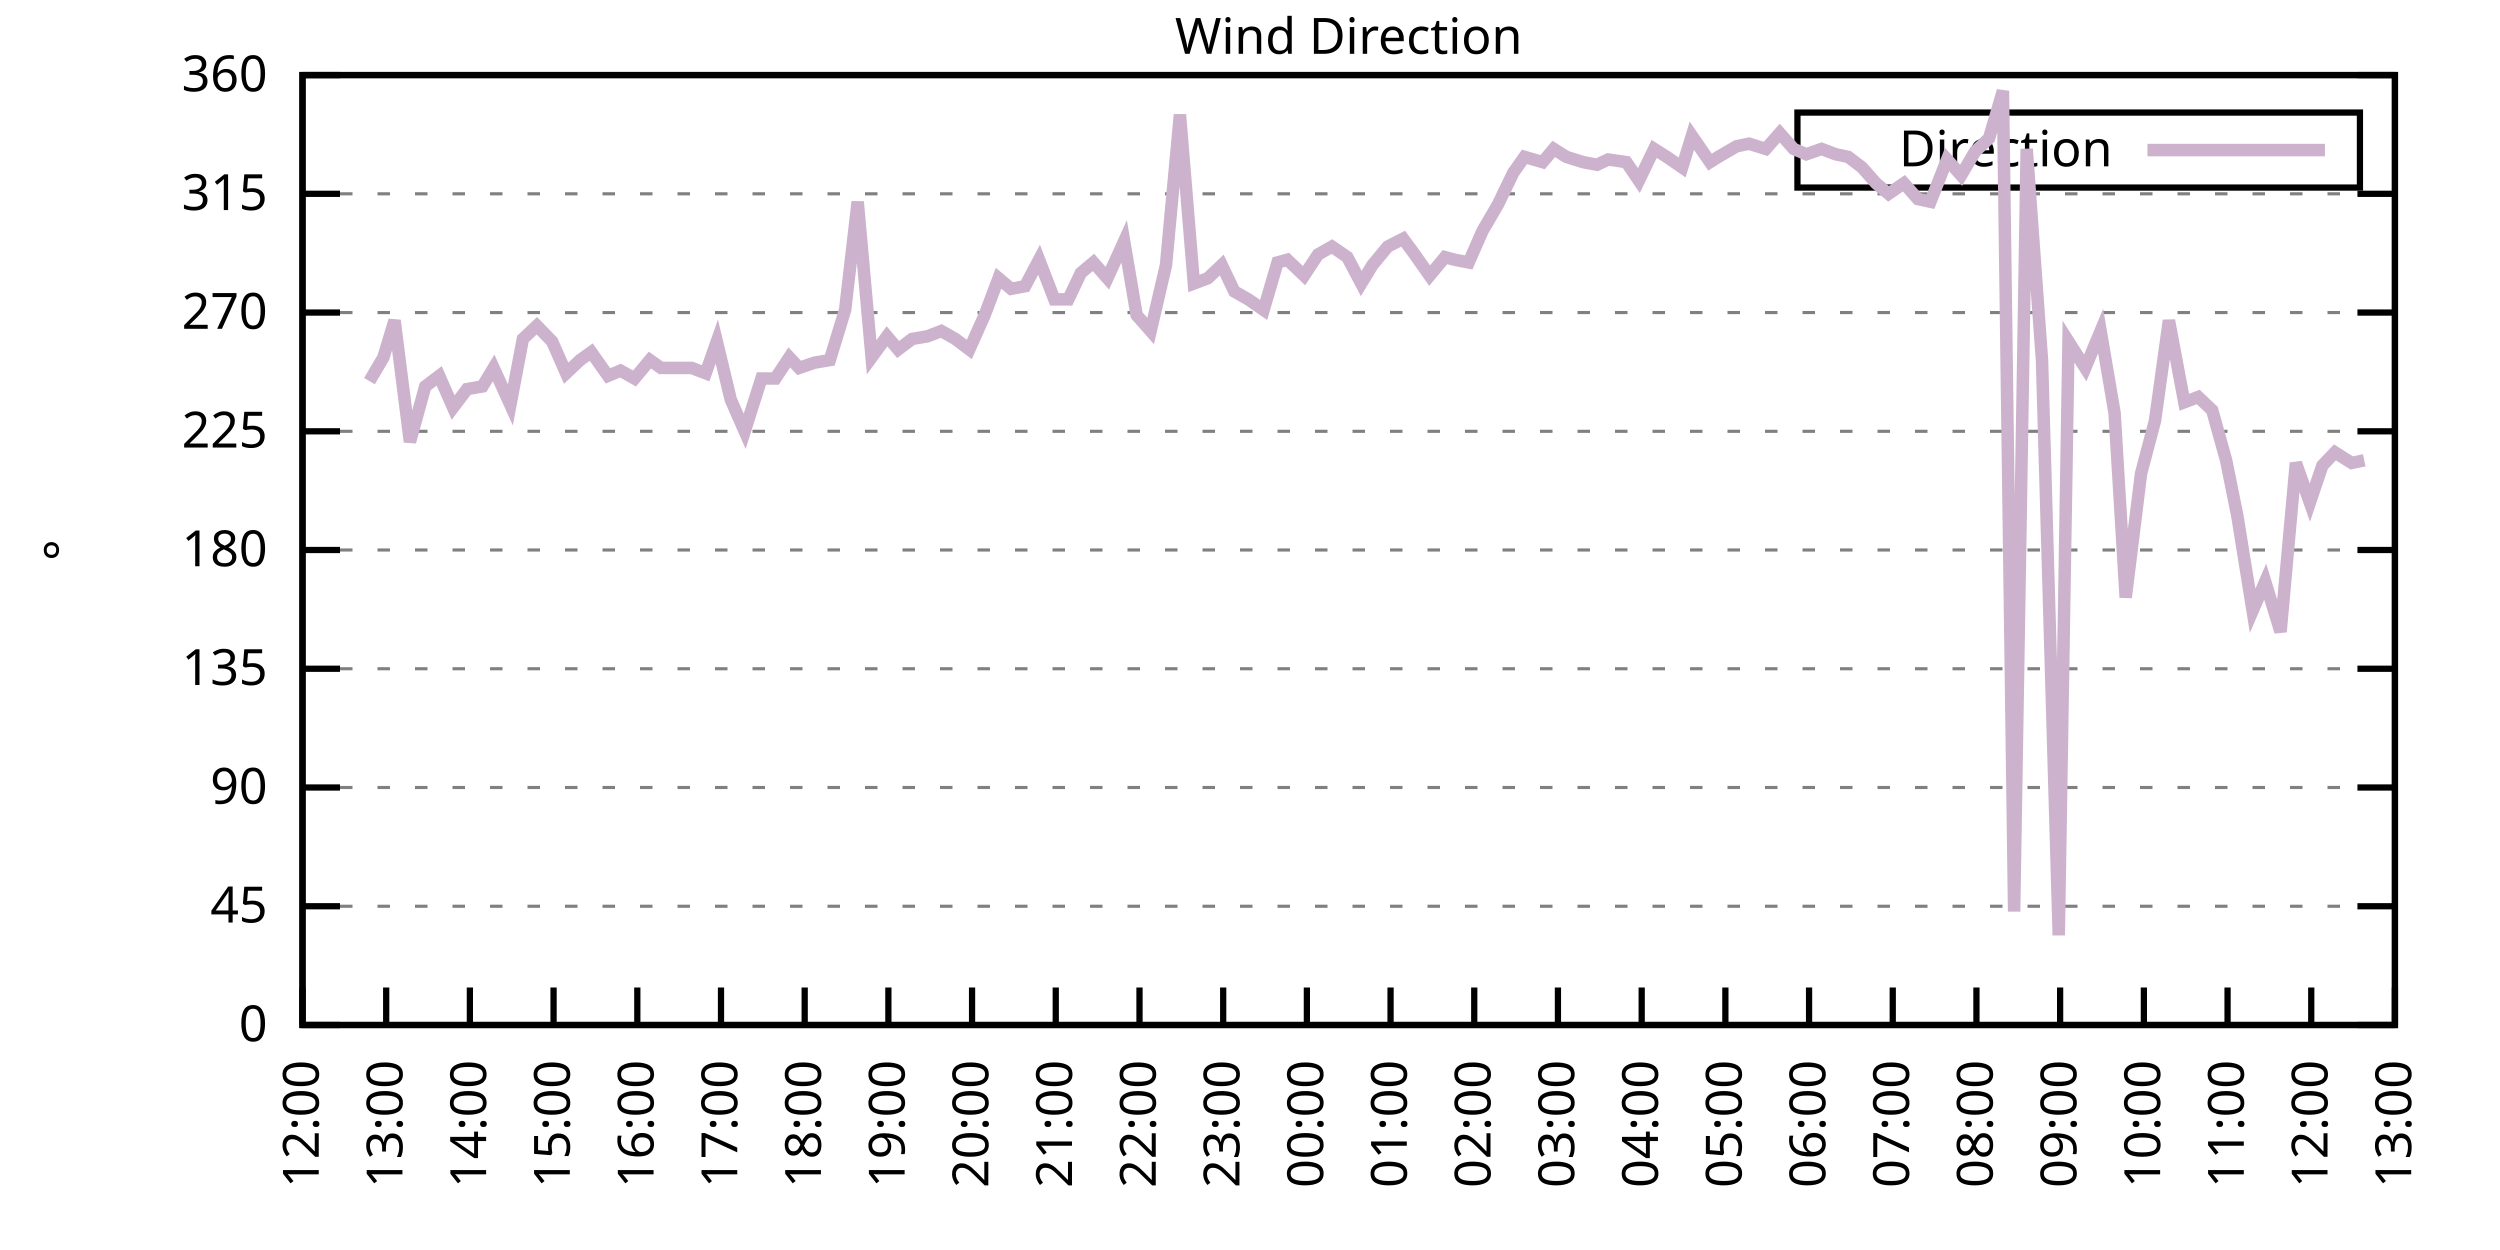
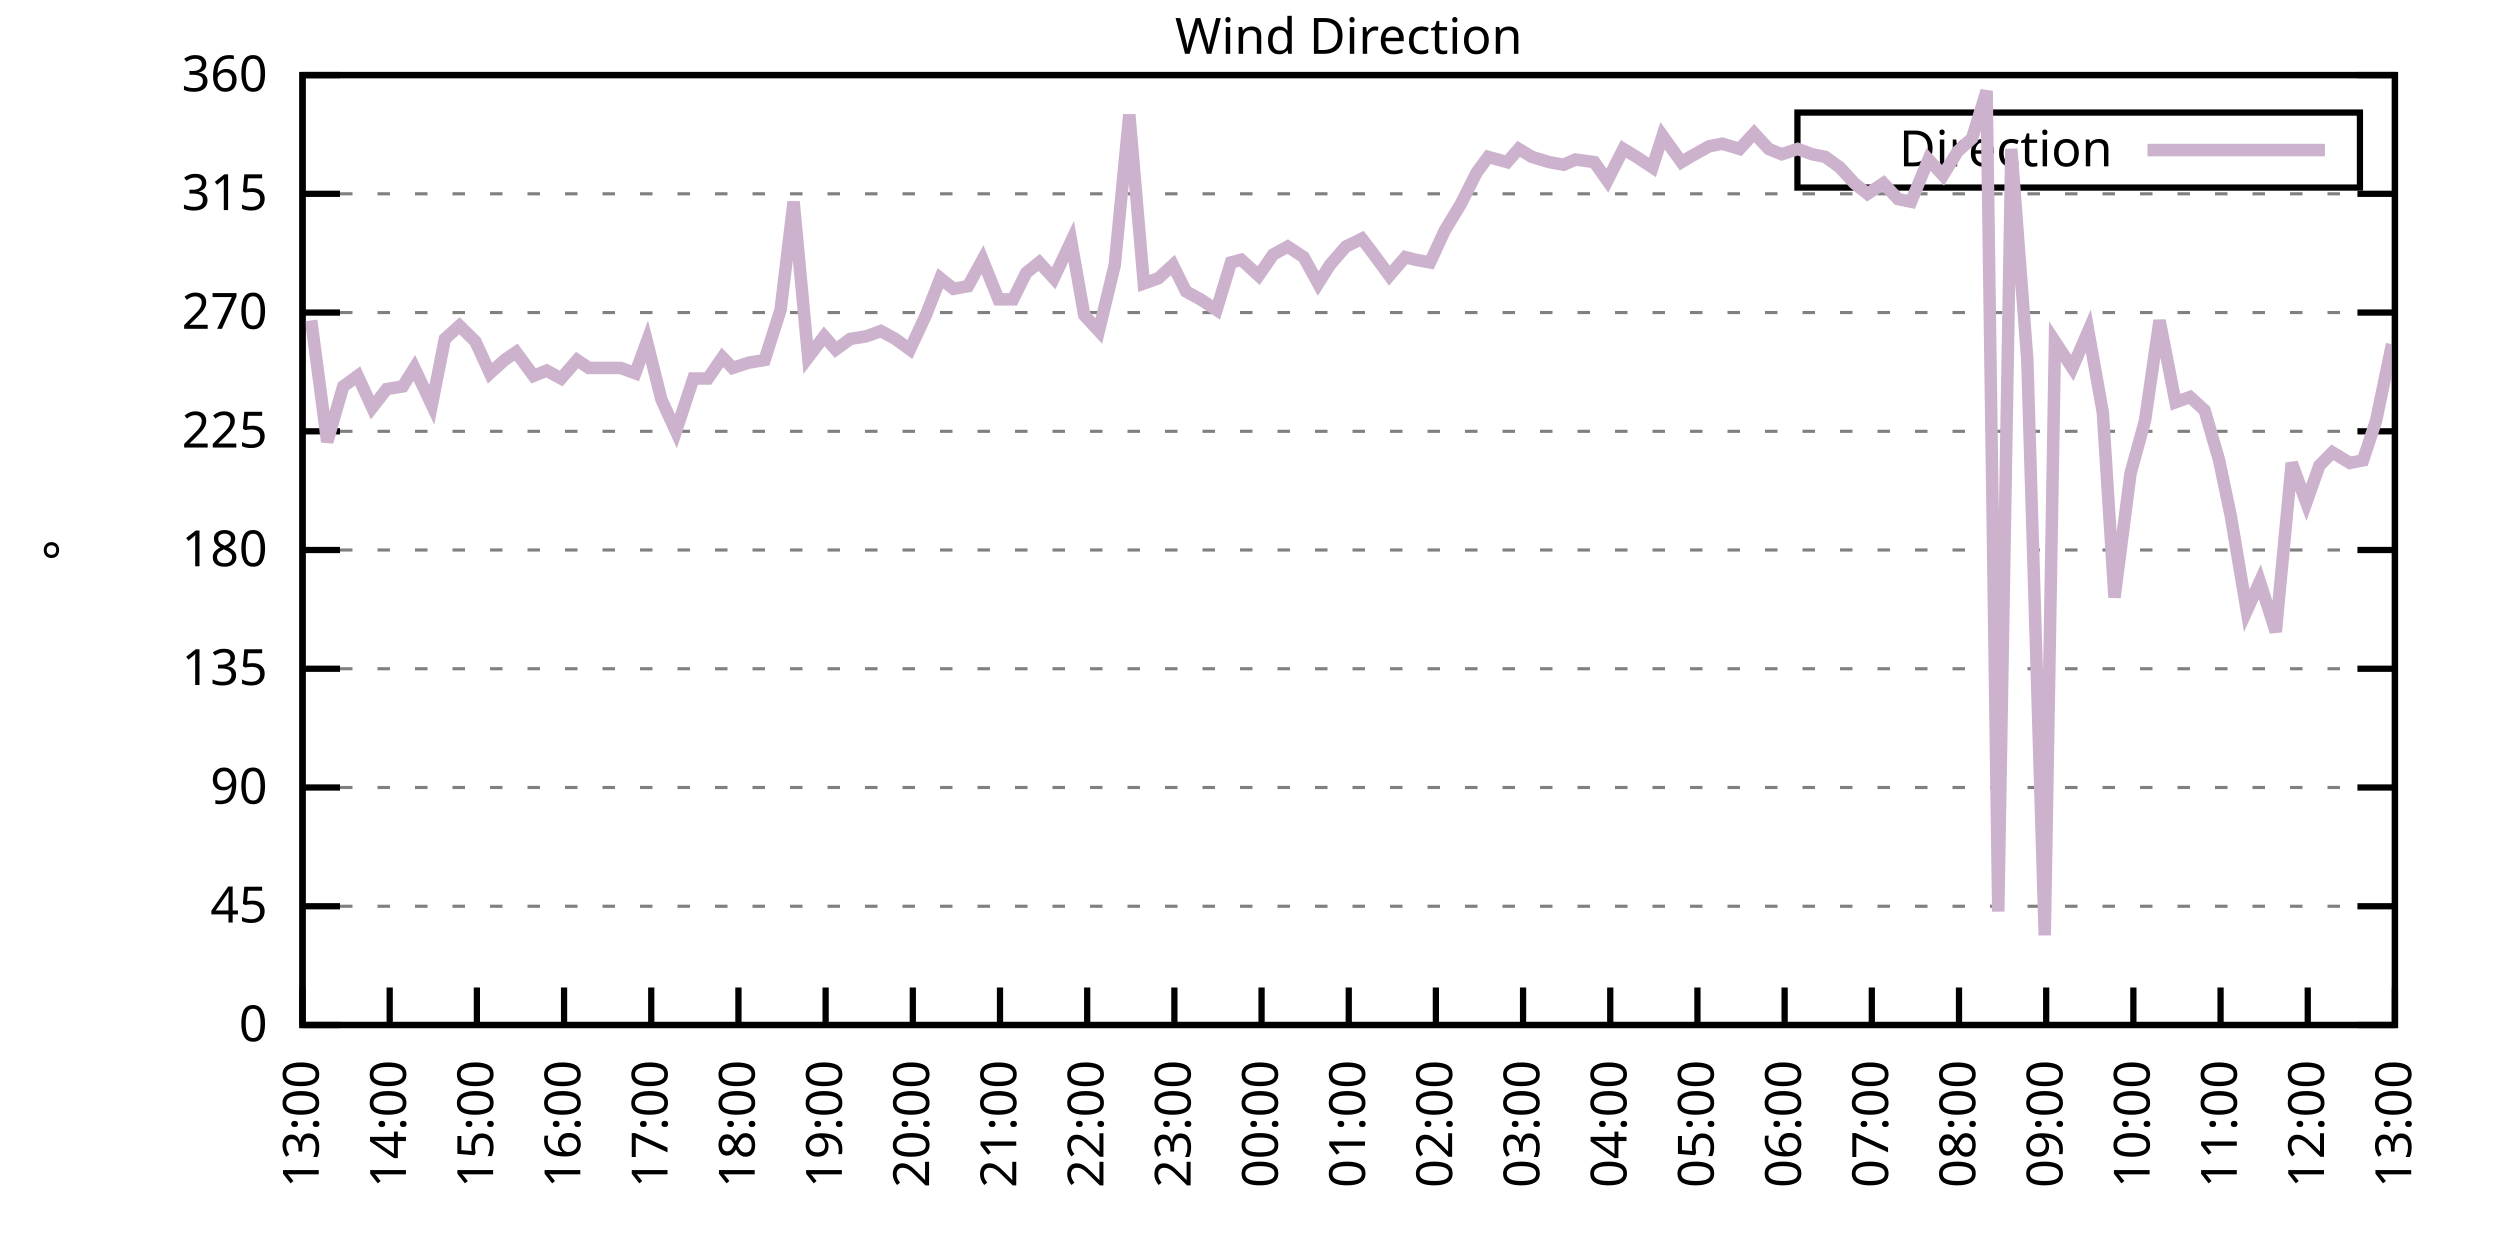
<svg xmlns="http://www.w3.org/2000/svg" xmlns:xlink="http://www.w3.org/1999/xlink" width="400" height="200" viewBox="0 0 400 200">
  <g id="gnuplot_canvas">
    <rect x="0" y="0" width="400" height="200" fill="none" />
    <defs>
      <circle id="gpDot" r="0.5" stroke-width="0.5" stroke="currentColor" />
      <path id="gpPt0" stroke-width="0.333" stroke="currentColor" d="M-1,0 h2 M0,-1 v2" />
      <path id="gpPt1" stroke-width="0.333" stroke="currentColor" d="M-1,-1 L1,1 M1,-1 L-1,1" />
      <path id="gpPt2" stroke-width="0.333" stroke="currentColor" d="M-1,0 L1,0 M0,-1 L0,1 M-1,-1 L1,1 M-1,1 L1,-1" />
      <rect id="gpPt3" stroke-width="0.333" stroke="currentColor" x="-1" y="-1" width="2" height="2" />
      <rect id="gpPt4" stroke-width="0.333" stroke="currentColor" fill="currentColor" x="-1" y="-1" width="2" height="2" />
      <circle id="gpPt5" stroke-width="0.333" stroke="currentColor" cx="0" cy="0" r="1" />
      <use xlink:href="#gpPt5" id="gpPt6" fill="currentColor" stroke="none" />
      <path id="gpPt7" stroke-width="0.333" stroke="currentColor" d="M0,-1.33 L-1.33,0.67 L1.33,0.67 z" />
      <use xlink:href="#gpPt7" id="gpPt8" fill="currentColor" stroke="none" />
      <use xlink:href="#gpPt7" id="gpPt9" stroke="currentColor" transform="rotate(180)" />
      <use xlink:href="#gpPt9" id="gpPt10" fill="currentColor" stroke="none" />
      <use xlink:href="#gpPt3" id="gpPt11" stroke="currentColor" transform="rotate(45)" />
      <use xlink:href="#gpPt11" id="gpPt12" fill="currentColor" stroke="none" />
      <path id="gpPt13" stroke-width="0.333" stroke="currentColor" d="M0,1.330 L1.265,0.411 L0.782,-1.067 L-0.782,-1.076 L-1.265,0.411 z" />
      <use xlink:href="#gpPt13" id="gpPt14" fill="currentColor" stroke="none" />
      <filter id="textbox" filterUnits="objectBoundingBox" x="0" y="0" height="1" width="1">
        <feFlood flood-color="white" flood-opacity="1" result="bgnd" />
        <feComposite in="SourceGraphic" in2="bgnd" operator="atop" />
      </filter>
      <filter id="greybox" filterUnits="objectBoundingBox" x="0" y="0" height="1" width="1">
        <feFlood flood-color="lightgrey" flood-opacity="1" result="grey" />
        <feComposite in="SourceGraphic" in2="grey" operator="atop" />
      </filter>
    </defs>
    <g fill="none" color="white" stroke="currentColor" stroke-width="1.00" stroke-linecap="butt" stroke-linejoin="miter">
</g>
    <g fill="none" color="black" stroke="currentColor" stroke-width="1.00" stroke-linecap="butt" stroke-linejoin="miter">
      <g stroke="none" shape-rendering="crispEdges">
        <polygon fill="rgb(255, 255, 255)" points="48.40,164.00 383.18,164.00 383.18,12.02 48.40,12.02 " />
      </g>
    </g>
    <g fill="none" color="black" stroke="currentColor" stroke-width="1.00" stroke-linecap="butt" stroke-linejoin="miter">
</g>
    <g fill="none" color="black" stroke="black" stroke-width="0.50" stroke-linecap="butt" stroke-linejoin="miter">
</g>
    <g fill="none" color="gray" stroke="currentColor" stroke-width="0.50" stroke-linecap="butt" stroke-linejoin="miter">
      <path stroke="gray" stroke-dasharray="2,4" class="gridline" d="M48.40,164.00 L383.19,164.00  " />
    </g>
    <g fill="none" color="gray" stroke="gray" stroke-width="1.00" stroke-linecap="butt" stroke-linejoin="miter">
</g>
    <g fill="none" color="black" stroke="currentColor" stroke-width="1.00" stroke-linecap="butt" stroke-linejoin="miter">
      <path stroke="black" d="M48.40,164.00 L54.40,164.00 M383.19,164.00 L377.19,164.00  " />
      <g transform="translate(42.80,166.60)" stroke="none" fill="black" font-family="Sans" font-size="8.00" text-anchor="end">
        <text>
          <tspan font-family="Sans"> 0</tspan>
        </text>
      </g>
    </g>
    <g fill="none" color="black" stroke="currentColor" stroke-width="1.00" stroke-linecap="butt" stroke-linejoin="miter">
</g>
    <g fill="none" color="black" stroke="black" stroke-width="0.50" stroke-linecap="butt" stroke-linejoin="miter">
</g>
    <g fill="none" color="gray" stroke="currentColor" stroke-width="0.50" stroke-linecap="butt" stroke-linejoin="miter">
      <path stroke="gray" stroke-dasharray="2,4" class="gridline" d="M48.40,145.00 L383.19,145.00  " />
    </g>
    <g fill="none" color="gray" stroke="gray" stroke-width="1.00" stroke-linecap="butt" stroke-linejoin="miter">
</g>
    <g fill="none" color="black" stroke="currentColor" stroke-width="1.00" stroke-linecap="butt" stroke-linejoin="miter">
      <path stroke="black" d="M48.40,145.00 L54.40,145.00 M383.19,145.00 L377.19,145.00  " />
      <g transform="translate(42.80,147.60)" stroke="none" fill="black" font-family="Sans" font-size="8.00" text-anchor="end">
        <text>
          <tspan font-family="Sans"> 45</tspan>
        </text>
      </g>
    </g>
    <g fill="none" color="black" stroke="currentColor" stroke-width="1.00" stroke-linecap="butt" stroke-linejoin="miter">
</g>
    <g fill="none" color="black" stroke="black" stroke-width="0.50" stroke-linecap="butt" stroke-linejoin="miter">
</g>
    <g fill="none" color="gray" stroke="currentColor" stroke-width="0.50" stroke-linecap="butt" stroke-linejoin="miter">
      <path stroke="gray" stroke-dasharray="2,4" class="gridline" d="M48.40,126.00 L383.19,126.00  " />
    </g>
    <g fill="none" color="gray" stroke="gray" stroke-width="1.00" stroke-linecap="butt" stroke-linejoin="miter">
</g>
    <g fill="none" color="black" stroke="currentColor" stroke-width="1.00" stroke-linecap="butt" stroke-linejoin="miter">
      <path stroke="black" d="M48.40,126.00 L54.40,126.00 M383.19,126.00 L377.19,126.00  " />
      <g transform="translate(42.80,128.60)" stroke="none" fill="black" font-family="Sans" font-size="8.00" text-anchor="end">
        <text>
          <tspan font-family="Sans"> 90</tspan>
        </text>
      </g>
    </g>
    <g fill="none" color="black" stroke="currentColor" stroke-width="1.00" stroke-linecap="butt" stroke-linejoin="miter">
</g>
    <g fill="none" color="black" stroke="black" stroke-width="0.50" stroke-linecap="butt" stroke-linejoin="miter">
</g>
    <g fill="none" color="gray" stroke="currentColor" stroke-width="0.50" stroke-linecap="butt" stroke-linejoin="miter">
      <path stroke="gray" stroke-dasharray="2,4" class="gridline" d="M48.40,107.00 L383.19,107.00  " />
    </g>
    <g fill="none" color="gray" stroke="gray" stroke-width="1.00" stroke-linecap="butt" stroke-linejoin="miter">
</g>
    <g fill="none" color="black" stroke="currentColor" stroke-width="1.00" stroke-linecap="butt" stroke-linejoin="miter">
      <path stroke="black" d="M48.40,107.00 L54.40,107.00 M383.19,107.00 L377.19,107.00  " />
      <g transform="translate(42.80,109.60)" stroke="none" fill="black" font-family="Sans" font-size="8.00" text-anchor="end">
        <text>
          <tspan font-family="Sans"> 135</tspan>
        </text>
      </g>
    </g>
    <g fill="none" color="black" stroke="currentColor" stroke-width="1.00" stroke-linecap="butt" stroke-linejoin="miter">
</g>
    <g fill="none" color="black" stroke="black" stroke-width="0.50" stroke-linecap="butt" stroke-linejoin="miter">
</g>
    <g fill="none" color="gray" stroke="currentColor" stroke-width="0.50" stroke-linecap="butt" stroke-linejoin="miter">
      <path stroke="gray" stroke-dasharray="2,4" class="gridline" d="M48.40,88.00 L383.19,88.00  " />
    </g>
    <g fill="none" color="gray" stroke="gray" stroke-width="1.00" stroke-linecap="butt" stroke-linejoin="miter">
</g>
    <g fill="none" color="black" stroke="currentColor" stroke-width="1.00" stroke-linecap="butt" stroke-linejoin="miter">
      <path stroke="black" d="M48.40,88.00 L54.40,88.00 M383.19,88.00 L377.19,88.00  " />
      <g transform="translate(42.80,90.60)" stroke="none" fill="black" font-family="Sans" font-size="8.00" text-anchor="end">
        <text>
          <tspan font-family="Sans"> 180</tspan>
        </text>
      </g>
    </g>
    <g fill="none" color="black" stroke="currentColor" stroke-width="1.00" stroke-linecap="butt" stroke-linejoin="miter">
</g>
    <g fill="none" color="black" stroke="black" stroke-width="0.50" stroke-linecap="butt" stroke-linejoin="miter">
</g>
    <g fill="none" color="gray" stroke="currentColor" stroke-width="0.50" stroke-linecap="butt" stroke-linejoin="miter">
      <path stroke="gray" stroke-dasharray="2,4" class="gridline" d="M48.40,69.01 L383.19,69.01  " />
    </g>
    <g fill="none" color="gray" stroke="gray" stroke-width="1.00" stroke-linecap="butt" stroke-linejoin="miter">
</g>
    <g fill="none" color="black" stroke="currentColor" stroke-width="1.00" stroke-linecap="butt" stroke-linejoin="miter">
      <path stroke="black" d="M48.40,69.01 L54.40,69.01 M383.19,69.01 L377.19,69.01  " />
      <g transform="translate(42.80,71.61)" stroke="none" fill="black" font-family="Sans" font-size="8.00" text-anchor="end">
        <text>
          <tspan font-family="Sans"> 225</tspan>
        </text>
      </g>
    </g>
    <g fill="none" color="black" stroke="currentColor" stroke-width="1.00" stroke-linecap="butt" stroke-linejoin="miter">
</g>
    <g fill="none" color="black" stroke="black" stroke-width="0.50" stroke-linecap="butt" stroke-linejoin="miter">
</g>
    <g fill="none" color="gray" stroke="currentColor" stroke-width="0.50" stroke-linecap="butt" stroke-linejoin="miter">
      <path stroke="gray" stroke-dasharray="2,4" class="gridline" d="M48.40,50.01 L383.19,50.01  " />
    </g>
    <g fill="none" color="gray" stroke="gray" stroke-width="1.00" stroke-linecap="butt" stroke-linejoin="miter">
</g>
    <g fill="none" color="black" stroke="currentColor" stroke-width="1.00" stroke-linecap="butt" stroke-linejoin="miter">
      <path stroke="black" d="M48.40,50.01 L54.40,50.01 M383.19,50.01 L377.19,50.01  " />
      <g transform="translate(42.80,52.61)" stroke="none" fill="black" font-family="Sans" font-size="8.00" text-anchor="end">
        <text>
          <tspan font-family="Sans"> 270</tspan>
        </text>
      </g>
    </g>
    <g fill="none" color="black" stroke="currentColor" stroke-width="1.00" stroke-linecap="butt" stroke-linejoin="miter">
</g>
    <g fill="none" color="black" stroke="black" stroke-width="0.50" stroke-linecap="butt" stroke-linejoin="miter">
</g>
    <g fill="none" color="gray" stroke="currentColor" stroke-width="0.50" stroke-linecap="butt" stroke-linejoin="miter">
      <path stroke="gray" stroke-dasharray="2,4" class="gridline" d="M48.40,31.01 L383.19,31.01  " />
    </g>
    <g fill="none" color="gray" stroke="gray" stroke-width="1.00" stroke-linecap="butt" stroke-linejoin="miter">
</g>
    <g fill="none" color="black" stroke="currentColor" stroke-width="1.00" stroke-linecap="butt" stroke-linejoin="miter">
      <path stroke="black" d="M48.40,31.01 L54.40,31.01 M383.19,31.01 L377.19,31.01  " />
      <g transform="translate(42.80,33.61)" stroke="none" fill="black" font-family="Sans" font-size="8.00" text-anchor="end">
        <text>
          <tspan font-family="Sans"> 315</tspan>
        </text>
      </g>
    </g>
    <g fill="none" color="black" stroke="currentColor" stroke-width="1.00" stroke-linecap="butt" stroke-linejoin="miter">
</g>
    <g fill="none" color="black" stroke="black" stroke-width="0.50" stroke-linecap="butt" stroke-linejoin="miter">
</g>
    <g fill="none" color="gray" stroke="currentColor" stroke-width="0.50" stroke-linecap="butt" stroke-linejoin="miter">
      <path stroke="gray" stroke-dasharray="2,4" class="gridline" d="M48.40,12.01 L383.19,12.01  " />
    </g>
    <g fill="none" color="gray" stroke="gray" stroke-width="1.00" stroke-linecap="butt" stroke-linejoin="miter">
</g>
    <g fill="none" color="black" stroke="currentColor" stroke-width="1.00" stroke-linecap="butt" stroke-linejoin="miter">
      <path stroke="black" d="M48.40,12.01 L54.40,12.01 M383.19,12.01 L377.19,12.01  " />
      <g transform="translate(42.80,14.61)" stroke="none" fill="black" font-family="Sans" font-size="8.00" text-anchor="end">
        <text>
          <tspan font-family="Sans"> 360</tspan>
        </text>
      </g>
    </g>
    <g fill="none" color="black" stroke="currentColor" stroke-width="1.00" stroke-linecap="butt" stroke-linejoin="miter">
      <path stroke="black" d="M48.40,164.00 L48.40,158.00  " />
      <g transform="translate(51.00,169.60) rotate(270.00)" stroke="none" fill="black" font-family="Sans" font-size="8.00" text-anchor="end">
        <text>
-           <tspan font-family="Sans">12:00</tspan>
-         </text>
-       </g>
-     </g>
-     <g fill="none" color="black" stroke="currentColor" stroke-width="1.00" stroke-linecap="butt" stroke-linejoin="miter">
-       <path stroke="black" d="M61.79,164.00 L61.79,158.00  " />
-       <g transform="translate(64.39,169.60) rotate(270.00)" stroke="none" fill="black" font-family="Sans" font-size="8.00" text-anchor="end">
-         <text>
          <tspan font-family="Sans">13:00</tspan>
        </text>
      </g>
    </g>
    <g fill="none" color="black" stroke="currentColor" stroke-width="1.00" stroke-linecap="butt" stroke-linejoin="miter">
-       <path stroke="black" d="M75.18,164.00 L75.18,158.00  " />
-       <g transform="translate(77.78,169.60) rotate(270.00)" stroke="none" fill="black" font-family="Sans" font-size="8.00" text-anchor="end">
+       <path stroke="black" d="M62.35,164.00 L62.35,158.00  " />
+       <g transform="translate(64.95,169.60) rotate(270.00)" stroke="none" fill="black" font-family="Sans" font-size="8.00" text-anchor="end">
        <text>
          <tspan font-family="Sans">14:00</tspan>
        </text>
      </g>
    </g>
    <g fill="none" color="black" stroke="currentColor" stroke-width="1.00" stroke-linecap="butt" stroke-linejoin="miter">
-       <path stroke="black" d="M88.57,164.00 L88.57,158.00  " />
-       <g transform="translate(91.17,169.60) rotate(270.00)" stroke="none" fill="black" font-family="Sans" font-size="8.00" text-anchor="end">
+       <path stroke="black" d="M76.30,164.00 L76.30,158.00  " />
+       <g transform="translate(78.90,169.60) rotate(270.00)" stroke="none" fill="black" font-family="Sans" font-size="8.00" text-anchor="end">
        <text>
          <tspan font-family="Sans">15:00</tspan>
        </text>
      </g>
    </g>
    <g fill="none" color="black" stroke="currentColor" stroke-width="1.00" stroke-linecap="butt" stroke-linejoin="miter">
-       <path stroke="black" d="M101.97,164.00 L101.97,158.00  " />
-       <g transform="translate(104.57,169.60) rotate(270.00)" stroke="none" fill="black" font-family="Sans" font-size="8.00" text-anchor="end">
+       <path stroke="black" d="M90.25,164.00 L90.25,158.00  " />
+       <g transform="translate(92.85,169.60) rotate(270.00)" stroke="none" fill="black" font-family="Sans" font-size="8.00" text-anchor="end">
        <text>
          <tspan font-family="Sans">16:00</tspan>
        </text>
      </g>
    </g>
    <g fill="none" color="black" stroke="currentColor" stroke-width="1.00" stroke-linecap="butt" stroke-linejoin="miter">
-       <path stroke="black" d="M115.36,164.00 L115.36,158.00  " />
-       <g transform="translate(117.96,169.60) rotate(270.00)" stroke="none" fill="black" font-family="Sans" font-size="8.00" text-anchor="end">
+       <path stroke="black" d="M104.20,164.00 L104.20,158.00  " />
+       <g transform="translate(106.80,169.60) rotate(270.00)" stroke="none" fill="black" font-family="Sans" font-size="8.00" text-anchor="end">
        <text>
          <tspan font-family="Sans">17:00</tspan>
        </text>
      </g>
    </g>
    <g fill="none" color="black" stroke="currentColor" stroke-width="1.00" stroke-linecap="butt" stroke-linejoin="miter">
-       <path stroke="black" d="M128.75,164.00 L128.75,158.00  " />
-       <g transform="translate(131.35,169.60) rotate(270.00)" stroke="none" fill="black" font-family="Sans" font-size="8.00" text-anchor="end">
+       <path stroke="black" d="M118.15,164.00 L118.15,158.00  " />
+       <g transform="translate(120.75,169.60) rotate(270.00)" stroke="none" fill="black" font-family="Sans" font-size="8.00" text-anchor="end">
        <text>
          <tspan font-family="Sans">18:00</tspan>
        </text>
      </g>
    </g>
    <g fill="none" color="black" stroke="currentColor" stroke-width="1.00" stroke-linecap="butt" stroke-linejoin="miter">
-       <path stroke="black" d="M142.14,164.00 L142.14,158.00  " />
-       <g transform="translate(144.74,169.60) rotate(270.00)" stroke="none" fill="black" font-family="Sans" font-size="8.00" text-anchor="end">
+       <path stroke="black" d="M132.10,164.00 L132.10,158.00  " />
+       <g transform="translate(134.70,169.60) rotate(270.00)" stroke="none" fill="black" font-family="Sans" font-size="8.00" text-anchor="end">
        <text>
          <tspan font-family="Sans">19:00</tspan>
        </text>
      </g>
    </g>
    <g fill="none" color="black" stroke="currentColor" stroke-width="1.00" stroke-linecap="butt" stroke-linejoin="miter">
-       <path stroke="black" d="M155.53,164.00 L155.53,158.00  " />
-       <g transform="translate(158.13,169.60) rotate(270.00)" stroke="none" fill="black" font-family="Sans" font-size="8.00" text-anchor="end">
+       <path stroke="black" d="M146.05,164.00 L146.05,158.00  " />
+       <g transform="translate(148.65,169.60) rotate(270.00)" stroke="none" fill="black" font-family="Sans" font-size="8.00" text-anchor="end">
        <text>
          <tspan font-family="Sans">20:00</tspan>
        </text>
      </g>
    </g>
    <g fill="none" color="black" stroke="currentColor" stroke-width="1.00" stroke-linecap="butt" stroke-linejoin="miter">
-       <path stroke="black" d="M168.92,164.00 L168.92,158.00  " />
-       <g transform="translate(171.52,169.60) rotate(270.00)" stroke="none" fill="black" font-family="Sans" font-size="8.00" text-anchor="end">
+       <path stroke="black" d="M160.00,164.00 L160.00,158.00  " />
+       <g transform="translate(162.60,169.60) rotate(270.00)" stroke="none" fill="black" font-family="Sans" font-size="8.00" text-anchor="end">
        <text>
          <tspan font-family="Sans">21:00</tspan>
        </text>
      </g>
    </g>
    <g fill="none" color="black" stroke="currentColor" stroke-width="1.00" stroke-linecap="butt" stroke-linejoin="miter">
-       <path stroke="black" d="M182.32,164.00 L182.32,158.00  " />
-       <g transform="translate(184.92,169.60) rotate(270.00)" stroke="none" fill="black" font-family="Sans" font-size="8.00" text-anchor="end">
+       <path stroke="black" d="M173.95,164.00 L173.95,158.00  " />
+       <g transform="translate(176.55,169.60) rotate(270.00)" stroke="none" fill="black" font-family="Sans" font-size="8.00" text-anchor="end">
        <text>
          <tspan font-family="Sans">22:00</tspan>
        </text>
      </g>
    </g>
    <g fill="none" color="black" stroke="currentColor" stroke-width="1.00" stroke-linecap="butt" stroke-linejoin="miter">
-       <path stroke="black" d="M195.71,164.00 L195.71,158.00  " />
-       <g transform="translate(198.31,169.60) rotate(270.00)" stroke="none" fill="black" font-family="Sans" font-size="8.00" text-anchor="end">
+       <path stroke="black" d="M187.90,164.00 L187.90,158.00  " />
+       <g transform="translate(190.50,169.60) rotate(270.00)" stroke="none" fill="black" font-family="Sans" font-size="8.00" text-anchor="end">
        <text>
          <tspan font-family="Sans">23:00</tspan>
        </text>
      </g>
    </g>
    <g fill="none" color="black" stroke="currentColor" stroke-width="1.00" stroke-linecap="butt" stroke-linejoin="miter">
-       <path stroke="black" d="M209.10,164.00 L209.10,158.00  " />
-       <g transform="translate(211.70,169.60) rotate(270.00)" stroke="none" fill="black" font-family="Sans" font-size="8.00" text-anchor="end">
+       <path stroke="black" d="M201.85,164.00 L201.85,158.00  " />
+       <g transform="translate(204.45,169.60) rotate(270.00)" stroke="none" fill="black" font-family="Sans" font-size="8.00" text-anchor="end">
        <text>
          <tspan font-family="Sans">00:00</tspan>
        </text>
      </g>
    </g>
    <g fill="none" color="black" stroke="currentColor" stroke-width="1.00" stroke-linecap="butt" stroke-linejoin="miter">
-       <path stroke="black" d="M222.49,164.00 L222.49,158.00  " />
-       <g transform="translate(225.09,169.60) rotate(270.00)" stroke="none" fill="black" font-family="Sans" font-size="8.00" text-anchor="end">
+       <path stroke="black" d="M215.80,164.00 L215.80,158.00  " />
+       <g transform="translate(218.40,169.60) rotate(270.00)" stroke="none" fill="black" font-family="Sans" font-size="8.00" text-anchor="end">
        <text>
          <tspan font-family="Sans">01:00</tspan>
        </text>
      </g>
    </g>
    <g fill="none" color="black" stroke="currentColor" stroke-width="1.00" stroke-linecap="butt" stroke-linejoin="miter">
-       <path stroke="black" d="M235.88,164.00 L235.88,158.00  " />
-       <g transform="translate(238.48,169.60) rotate(270.00)" stroke="none" fill="black" font-family="Sans" font-size="8.00" text-anchor="end">
+       <path stroke="black" d="M229.74,164.00 L229.74,158.00  " />
+       <g transform="translate(232.34,169.60) rotate(270.00)" stroke="none" fill="black" font-family="Sans" font-size="8.00" text-anchor="end">
        <text>
          <tspan font-family="Sans">02:00</tspan>
        </text>
      </g>
    </g>
    <g fill="none" color="black" stroke="currentColor" stroke-width="1.00" stroke-linecap="butt" stroke-linejoin="miter">
-       <path stroke="black" d="M249.27,164.00 L249.27,158.00  " />
-       <g transform="translate(251.87,169.60) rotate(270.00)" stroke="none" fill="black" font-family="Sans" font-size="8.00" text-anchor="end">
+       <path stroke="black" d="M243.69,164.00 L243.69,158.00  " />
+       <g transform="translate(246.29,169.60) rotate(270.00)" stroke="none" fill="black" font-family="Sans" font-size="8.00" text-anchor="end">
        <text>
          <tspan font-family="Sans">03:00</tspan>
        </text>
      </g>
    </g>
    <g fill="none" color="black" stroke="currentColor" stroke-width="1.00" stroke-linecap="butt" stroke-linejoin="miter">
-       <path stroke="black" d="M262.67,164.00 L262.67,158.00  " />
-       <g transform="translate(265.27,169.60) rotate(270.00)" stroke="none" fill="black" font-family="Sans" font-size="8.00" text-anchor="end">
+       <path stroke="black" d="M257.64,164.00 L257.64,158.00  " />
+       <g transform="translate(260.24,169.60) rotate(270.00)" stroke="none" fill="black" font-family="Sans" font-size="8.00" text-anchor="end">
        <text>
          <tspan font-family="Sans">04:00</tspan>
        </text>
      </g>
    </g>
    <g fill="none" color="black" stroke="currentColor" stroke-width="1.00" stroke-linecap="butt" stroke-linejoin="miter">
-       <path stroke="black" d="M276.06,164.00 L276.06,158.00  " />
-       <g transform="translate(278.66,169.60) rotate(270.00)" stroke="none" fill="black" font-family="Sans" font-size="8.00" text-anchor="end">
+       <path stroke="black" d="M271.59,164.00 L271.59,158.00  " />
+       <g transform="translate(274.19,169.60) rotate(270.00)" stroke="none" fill="black" font-family="Sans" font-size="8.00" text-anchor="end">
        <text>
          <tspan font-family="Sans">05:00</tspan>
        </text>
      </g>
    </g>
    <g fill="none" color="black" stroke="currentColor" stroke-width="1.00" stroke-linecap="butt" stroke-linejoin="miter">
-       <path stroke="black" d="M289.45,164.00 L289.45,158.00  " />
-       <g transform="translate(292.05,169.60) rotate(270.00)" stroke="none" fill="black" font-family="Sans" font-size="8.00" text-anchor="end">
+       <path stroke="black" d="M285.54,164.00 L285.54,158.00  " />
+       <g transform="translate(288.14,169.60) rotate(270.00)" stroke="none" fill="black" font-family="Sans" font-size="8.00" text-anchor="end">
        <text>
          <tspan font-family="Sans">06:00</tspan>
        </text>
      </g>
    </g>
    <g fill="none" color="black" stroke="currentColor" stroke-width="1.00" stroke-linecap="butt" stroke-linejoin="miter">
-       <path stroke="black" d="M302.84,164.00 L302.84,158.00  " />
-       <g transform="translate(305.44,169.60) rotate(270.00)" stroke="none" fill="black" font-family="Sans" font-size="8.00" text-anchor="end">
+       <path stroke="black" d="M299.49,164.00 L299.49,158.00  " />
+       <g transform="translate(302.09,169.60) rotate(270.00)" stroke="none" fill="black" font-family="Sans" font-size="8.00" text-anchor="end">
        <text>
          <tspan font-family="Sans">07:00</tspan>
        </text>
      </g>
    </g>
    <g fill="none" color="black" stroke="currentColor" stroke-width="1.00" stroke-linecap="butt" stroke-linejoin="miter">
-       <path stroke="black" d="M316.23,164.00 L316.23,158.00  " />
-       <g transform="translate(318.83,169.60) rotate(270.00)" stroke="none" fill="black" font-family="Sans" font-size="8.00" text-anchor="end">
+       <path stroke="black" d="M313.44,164.00 L313.44,158.00  " />
+       <g transform="translate(316.04,169.60) rotate(270.00)" stroke="none" fill="black" font-family="Sans" font-size="8.00" text-anchor="end">
        <text>
          <tspan font-family="Sans">08:00</tspan>
        </text>
      </g>
    </g>
    <g fill="none" color="black" stroke="currentColor" stroke-width="1.00" stroke-linecap="butt" stroke-linejoin="miter">
-       <path stroke="black" d="M329.62,164.00 L329.62,158.00  " />
-       <g transform="translate(332.22,169.60) rotate(270.00)" stroke="none" fill="black" font-family="Sans" font-size="8.00" text-anchor="end">
+       <path stroke="black" d="M327.39,164.00 L327.39,158.00  " />
+       <g transform="translate(329.99,169.60) rotate(270.00)" stroke="none" fill="black" font-family="Sans" font-size="8.00" text-anchor="end">
        <text>
          <tspan font-family="Sans">09:00</tspan>
        </text>
      </g>
    </g>
    <g fill="none" color="black" stroke="currentColor" stroke-width="1.00" stroke-linecap="butt" stroke-linejoin="miter">
-       <path stroke="black" d="M343.02,164.00 L343.02,158.00  " />
-       <g transform="translate(345.62,169.60) rotate(270.00)" stroke="none" fill="black" font-family="Sans" font-size="8.00" text-anchor="end">
+       <path stroke="black" d="M341.34,164.00 L341.34,158.00  " />
+       <g transform="translate(343.94,169.60) rotate(270.00)" stroke="none" fill="black" font-family="Sans" font-size="8.00" text-anchor="end">
        <text>
          <tspan font-family="Sans">10:00</tspan>
        </text>
      </g>
    </g>
    <g fill="none" color="black" stroke="currentColor" stroke-width="1.00" stroke-linecap="butt" stroke-linejoin="miter">
-       <path stroke="black" d="M356.41,164.00 L356.41,158.00  " />
-       <g transform="translate(359.01,169.60) rotate(270.00)" stroke="none" fill="black" font-family="Sans" font-size="8.00" text-anchor="end">
+       <path stroke="black" d="M355.29,164.00 L355.29,158.00  " />
+       <g transform="translate(357.89,169.60) rotate(270.00)" stroke="none" fill="black" font-family="Sans" font-size="8.00" text-anchor="end">
        <text>
          <tspan font-family="Sans">11:00</tspan>
        </text>
      </g>
    </g>
    <g fill="none" color="black" stroke="currentColor" stroke-width="1.00" stroke-linecap="butt" stroke-linejoin="miter">
-       <path stroke="black" d="M369.80,164.00 L369.80,158.00  " />
-       <g transform="translate(372.40,169.60) rotate(270.00)" stroke="none" fill="black" font-family="Sans" font-size="8.00" text-anchor="end">
+       <path stroke="black" d="M369.24,164.00 L369.24,158.00  " />
+       <g transform="translate(371.84,169.60) rotate(270.00)" stroke="none" fill="black" font-family="Sans" font-size="8.00" text-anchor="end">
        <text>
          <tspan font-family="Sans">12:00</tspan>
        </text>
      </g>
    </g>
    <g fill="none" color="black" stroke="currentColor" stroke-width="1.00" stroke-linecap="butt" stroke-linejoin="miter">
      <path stroke="black" d="M383.19,164.00 L383.19,158.00  " />
      <g transform="translate(385.79,169.60) rotate(270.00)" stroke="none" fill="black" font-family="Sans" font-size="8.00" text-anchor="end">
        <text>
          <tspan font-family="Sans">13:00</tspan>
        </text>
      </g>
    </g>
    <g fill="none" color="black" stroke="currentColor" stroke-width="1.00" stroke-linecap="butt" stroke-linejoin="miter">
</g>
    <g fill="none" color="black" stroke="currentColor" stroke-width="1.00" stroke-linecap="butt" stroke-linejoin="miter">
      <path stroke="black" d="M48.40,12.01 L48.40,164.00 L383.19,164.00 L383.19,12.01 L48.40,12.01 Z  " />
    </g>
    <g fill="none" color="black" stroke="currentColor" stroke-width="1.00" stroke-linecap="butt" stroke-linejoin="miter">
</g>
    <g fill="none" color="black" stroke="currentColor" stroke-width="1.00" stroke-linecap="butt" stroke-linejoin="miter">
      <path stroke="black" d="M287.59,30.01 L287.59,18.01 L377.59,18.01 L377.59,30.01 L287.59,30.01 Z  " />
    </g>
    <g id="Wind_direction_plot_1">
      <g fill="none" color="white" stroke="black" stroke-width="2.00" stroke-linecap="butt" stroke-linejoin="miter">
</g>
      <g fill="none" color="black" stroke="currentColor" stroke-width="2.00" stroke-linecap="butt" stroke-linejoin="miter">
        <g transform="translate(337.99,26.61)" stroke="none" fill="black" font-family="Sans" font-size="8.00" text-anchor="end">
          <text>
            <tspan font-family="Sans">Direction</tspan>
          </text>
        </g>
      </g>
      <g fill="none" color="black" stroke="currentColor" stroke-width="2.00" stroke-linecap="butt" stroke-linejoin="miter">
-         <path stroke="rgb(204, 178, 204)" d="M343.59,24.01 L371.99,24.01 M59.11,60.98 L61.35,57.18 L63.13,51.27 L65.59,70.70 L68.04,61.83 L70.27,60.14   L72.50,65.21 L74.74,62.25 L77.19,61.83 L78.98,58.87 L81.66,64.78 L83.66,54.23 L85.90,52.12 L88.35,54.65   L90.58,59.72 L92.82,57.61 L94.60,56.34 L97.28,60.14 L99.29,59.30 L101.52,60.56 L103.98,57.61 L105.76,58.87   L108.22,58.87 L110.67,58.87 L112.90,59.72 L114.69,54.65 L116.92,63.94 L119.15,69.01 L121.83,60.56 L124.06,60.56   L126.29,57.18 L127.86,58.87 L130.31,58.03 L132.77,57.61 L135.22,49.59 L137.23,32.28 L139.46,57.18 L141.92,53.81   L143.70,55.92 L145.94,54.23 L148.39,53.81 L150.62,52.96 L152.85,54.23 L155.09,55.92 L157.54,50.43 L159.77,44.52   L161.78,46.21 L164.01,45.79 L166.25,41.56 L168.70,47.90 L170.93,47.90 L172.94,43.67 L174.95,41.99 L177.18,44.52   L179.86,38.61 L181.87,50.43 L184.10,52.96 L186.56,42.41 L188.79,18.34 L191.02,45.36 L193.25,44.52 L195.48,42.41   L197.49,46.63 L199.73,47.90 L202.18,49.59 L204.41,41.99 L205.97,41.56 L208.65,44.10 L210.88,40.72 L213.12,39.45   L215.57,41.14 L217.80,45.36 L219.59,42.41 L222.04,39.45 L224.50,38.19 L226.06,40.30 L228.74,44.10 L231.20,41.14   L232.76,41.56 L234.99,41.99 L237.22,36.92 L239.68,32.70 L242.13,27.63 L243.92,25.10 L246.82,25.94 L248.60,23.83   L250.61,25.10 L253.29,25.94 L255.52,26.36 L257.31,25.52 L260.21,25.94 L262.22,28.90 L264.67,23.83 L266.68,25.10   L269.14,26.79 L270.70,21.72 L273.60,25.94 L274.94,25.10 L277.84,23.41 L279.85,22.99 L282.53,23.83 L284.76,21.30   L286.99,23.83 L289.00,24.68 L291.46,23.83 L293.69,24.68 L295.70,25.10 L297.93,26.79 L300.16,29.32 L302.17,31.01   L304.63,29.32 L306.86,31.85 L308.87,32.28 L311.54,25.52 L313.78,28.05 L316.01,24.25 L318.24,22.14 L320.47,14.54   L322.26,145.85 L324.27,23.83 L326.72,57.61 L329.40,149.65 L330.96,54.65 L333.64,58.87 L336.10,52.96 L338.33,66.05   L340.11,95.60 L342.57,75.76 L344.80,67.32 L347.03,51.27 L349.49,64.36 L351.72,63.52 L353.95,65.63 L356.18,73.65   L357.97,82.52 L360.42,97.72 L362.43,93.07 L364.89,101.09 L367.34,74.07 L369.58,80.41 L371.58,74.49 L373.59,72.38   L376.27,74.07 L378.28,73.65  " />
+         <path stroke="rgb(204, 178, 204)" d="M343.59,24.01 L371.99,24.01 M49.79,51.27 L52.35,70.70 L54.91,61.83 L57.23,60.14 L59.56,65.21 L61.88,62.25   L64.44,61.83 L66.30,58.87 L69.09,64.78 L71.18,54.23 L73.51,52.12 L76.07,54.65 L78.39,59.72 L80.72,57.61   L82.58,56.34 L85.37,60.14 L87.46,59.30 L89.78,60.56 L92.34,57.61 L94.20,58.87 L96.76,58.87 L99.32,58.87   L101.64,59.72 L103.50,54.65 L105.83,63.94 L108.15,69.01 L110.94,60.56 L113.27,60.56 L115.59,57.18 L117.22,58.87   L119.78,58.03 L122.33,57.61 L124.89,49.59 L126.98,32.28 L129.31,57.18 L131.87,53.81 L133.72,55.92 L136.05,54.23   L138.61,53.81 L140.93,52.96 L143.26,54.23 L145.58,55.92 L148.14,50.43 L150.46,44.52 L152.56,46.21 L154.88,45.79   L157.21,41.56 L159.76,47.90 L162.09,47.90 L164.18,43.67 L166.27,41.99 L168.60,44.52 L171.39,38.61 L173.48,50.43   L175.81,52.96 L178.36,42.41 L180.69,18.34 L183.01,45.36 L185.34,44.52 L187.66,42.41 L189.76,46.63 L192.08,47.90   L194.64,49.59 L196.96,41.99 L198.59,41.56 L201.38,44.10 L203.71,40.72 L206.03,39.45 L208.59,41.14 L210.91,45.36   L212.77,42.41 L215.33,39.45 L217.89,38.19 L219.51,40.30 L222.30,44.10 L224.86,41.14 L226.49,41.56 L228.81,41.99   L231.14,36.92 L233.70,32.70 L236.25,27.63 L238.11,25.10 L241.14,25.94 L243.00,23.83 L245.09,25.10 L247.88,25.94   L250.20,26.36 L252.06,25.52 L255.09,25.94 L257.18,28.90 L259.74,23.83 L261.83,25.10 L264.39,26.79 L266.01,21.72   L269.04,25.94 L270.43,25.10 L273.45,23.41 L275.55,22.99 L278.34,23.83 L280.66,21.30 L282.99,23.83 L285.08,24.68   L287.64,23.83 L289.96,24.68 L292.05,25.10 L294.38,26.79 L296.70,29.32 L298.80,31.01 L301.35,29.32 L303.68,31.85   L305.77,32.28 L308.56,25.52 L310.88,28.05 L313.21,24.25 L315.53,22.14 L317.86,14.54 L319.72,145.85 L321.81,23.83   L324.37,57.61 L327.16,149.65 L328.79,54.65 L331.58,58.87 L334.13,52.96 L336.46,66.05 L338.32,95.60 L340.88,75.76   L343.20,67.32 L345.53,51.27 L348.08,64.36 L350.41,63.52 L352.73,65.63 L355.06,73.65 L356.92,82.52 L359.48,97.72   L361.57,93.07 L364.13,101.09 L366.68,74.07 L369.01,80.41 L371.10,74.49 L373.19,72.38 L375.98,74.07 L378.08,73.65   L380.17,67.32 L382.73,55.07  " />
      </g>
    </g>
    <g fill="none" color="black" stroke="currentColor" stroke-width="2.00" stroke-linecap="butt" stroke-linejoin="miter">
</g>
    <g fill="none" color="black" stroke="black" stroke-width="1.00" stroke-linecap="butt" stroke-linejoin="miter">
</g>
    <g fill="none" color="black" stroke="currentColor" stroke-width="1.00" stroke-linecap="butt" stroke-linejoin="miter">
      <path stroke="black" d="M48.40,12.01 L48.40,164.00 L383.19,164.00 L383.19,12.01 L48.40,12.01 Z  " />
      <g transform="translate(12.80,88.01) rotate(270.00)" stroke="none" fill="black" font-family="Sans" font-size="8.00" text-anchor="middle">
        <text>
          <tspan font-family="Sans">°</tspan>
        </text>
      </g>
    </g>
    <g fill="none" color="black" stroke="currentColor" stroke-width="1.00" stroke-linecap="butt" stroke-linejoin="miter">
</g>
    <g fill="none" color="black" stroke="currentColor" stroke-width="1.00" stroke-linecap="butt" stroke-linejoin="miter">
      <g transform="translate(215.79,8.61)" stroke="none" fill="black" font-family="Sans" font-size="8.00" text-anchor="middle">
        <text>
          <tspan font-family="Sans">Wind Direction</tspan>
        </text>
      </g>
    </g>
    <g fill="none" color="black" stroke="currentColor" stroke-width="1.00" stroke-linecap="butt" stroke-linejoin="miter">
</g>
  </g>
</svg>
